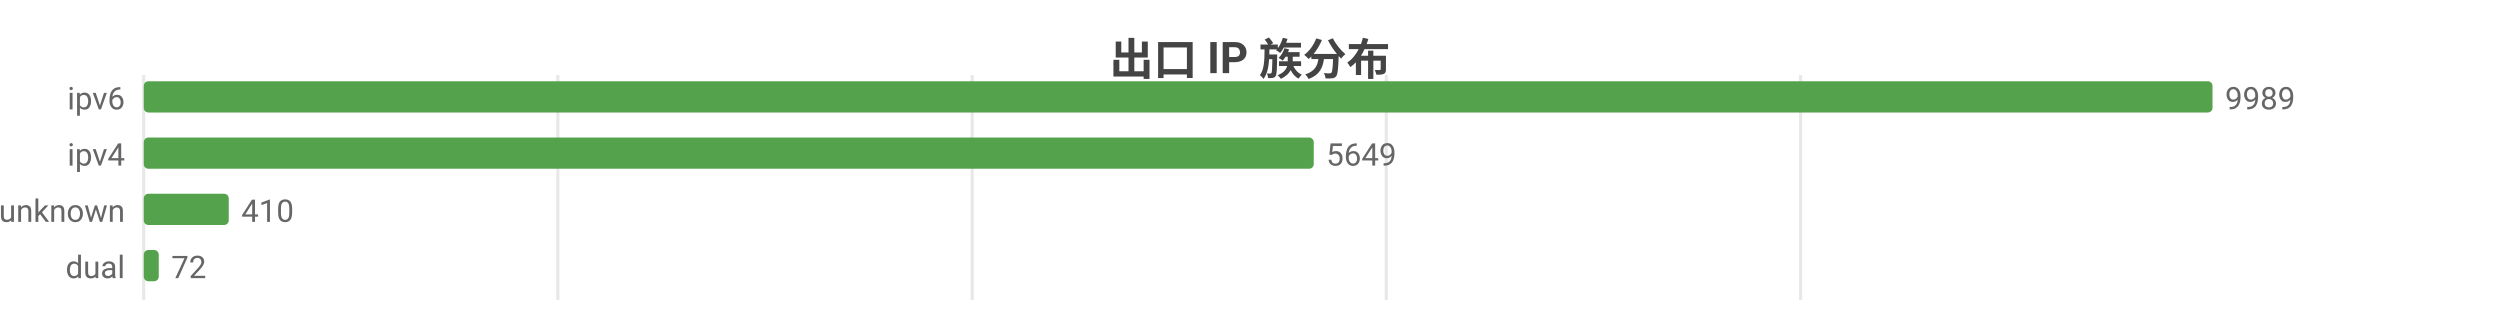
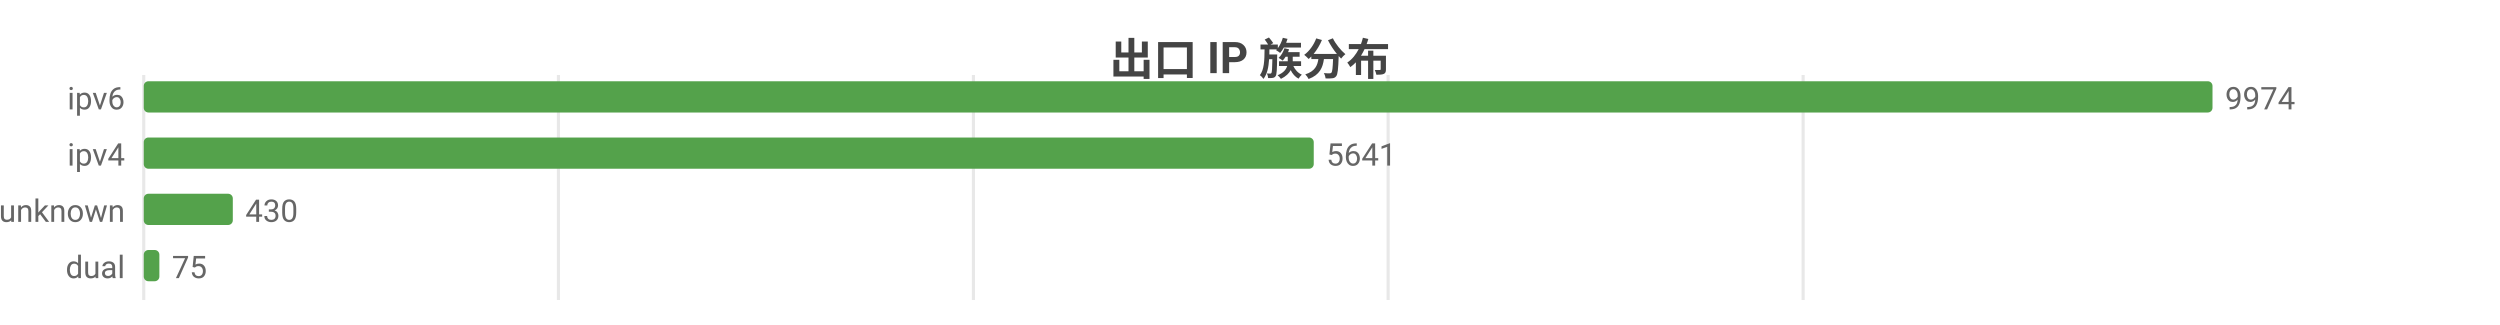
<svg xmlns="http://www.w3.org/2000/svg" width="800" height="104" viewBox="0 0 800 104">
  <rect width="800" height="104" fill="#ffffff" />
  <style>text{font-family:system-ui,-apple-system,'Segoe UI',Roboto,'PingFang SC','Microsoft YaHei','Noto Sans CJK SC',sans-serif}.g{stroke:#e8e8e8;stroke-width:1}.a{stroke:#999;stroke-width:1}.t{font-size:10px;fill:#666}.m{font-size:10px;text-anchor:middle;fill:#666}.e{font-size:10px;text-anchor:end;fill:#666}.l{font-size:11px;fill:#333}.tt{font-size:14px;font-weight:600;text-anchor:middle;fill:#444}.em{font-size:13px;text-anchor:middle;fill:#999}</style>
  <text class="tt" x="400.0" y="24">出口 IP 族分布</text>
  <line class="g" x1="46" y1="24" x2="46" y2="96" />
-   <line class="g" x1="178.5" y1="24" x2="178.5" y2="96" />
-   <line class="g" x1="311.1" y1="24" x2="311.1" y2="96" />
-   <line class="g" x1="443.6" y1="24" x2="443.6" y2="96" />
-   <line class="g" x1="576.2" y1="24" x2="576.2" y2="96" />
+   <line class="g" x1="178.7" y1="24" x2="178.7" y2="96" />
+   <line class="g" x1="311.5" y1="24" x2="311.5" y2="96" />
+   <line class="g" x1="444.2" y1="24" x2="444.2" y2="96" />
+   <line class="g" x1="577.0" y1="24" x2="577.0" y2="96" />
  <text class="e" x="40" y="35">ipv6</text>
  <rect x="46" y="26" width="662" height="10" fill="#54a24b" rx="1.5" />
-   <text class="t" x="712" y="35">9989</text>
+   <text class="t" x="712" y="35">9974</text>
  <text class="e" x="40" y="53">ipv4</text>
  <rect x="46" y="44" width="374.4" height="10" fill="#54a24b" rx="1.5" />
-   <text class="t" x="424.4" y="53">5649</text>
+   <text class="t" x="424.4" y="53">5641</text>
  <text class="e" x="40" y="71">unknown</text>
-   <rect x="46" y="62" width="27.2" height="10" fill="#54a24b" rx="1.5" />
-   <text class="t" x="77.2" y="71">410</text>
+   <rect x="46" y="62" width="28.5" height="10" fill="#54a24b" rx="1.5" />
+   <text class="t" x="78.5" y="71">430</text>
  <text class="e" x="40" y="89">dual</text>
-   <rect x="46" y="80" width="4.8" height="10" fill="#54a24b" rx="1.5" />
-   <text class="t" x="54.8" y="89">72</text>
+   <rect x="46" y="80" width="5.0" height="10" fill="#54a24b" rx="1.5" />
+   <text class="t" x="55.0" y="89">75</text>
</svg>
